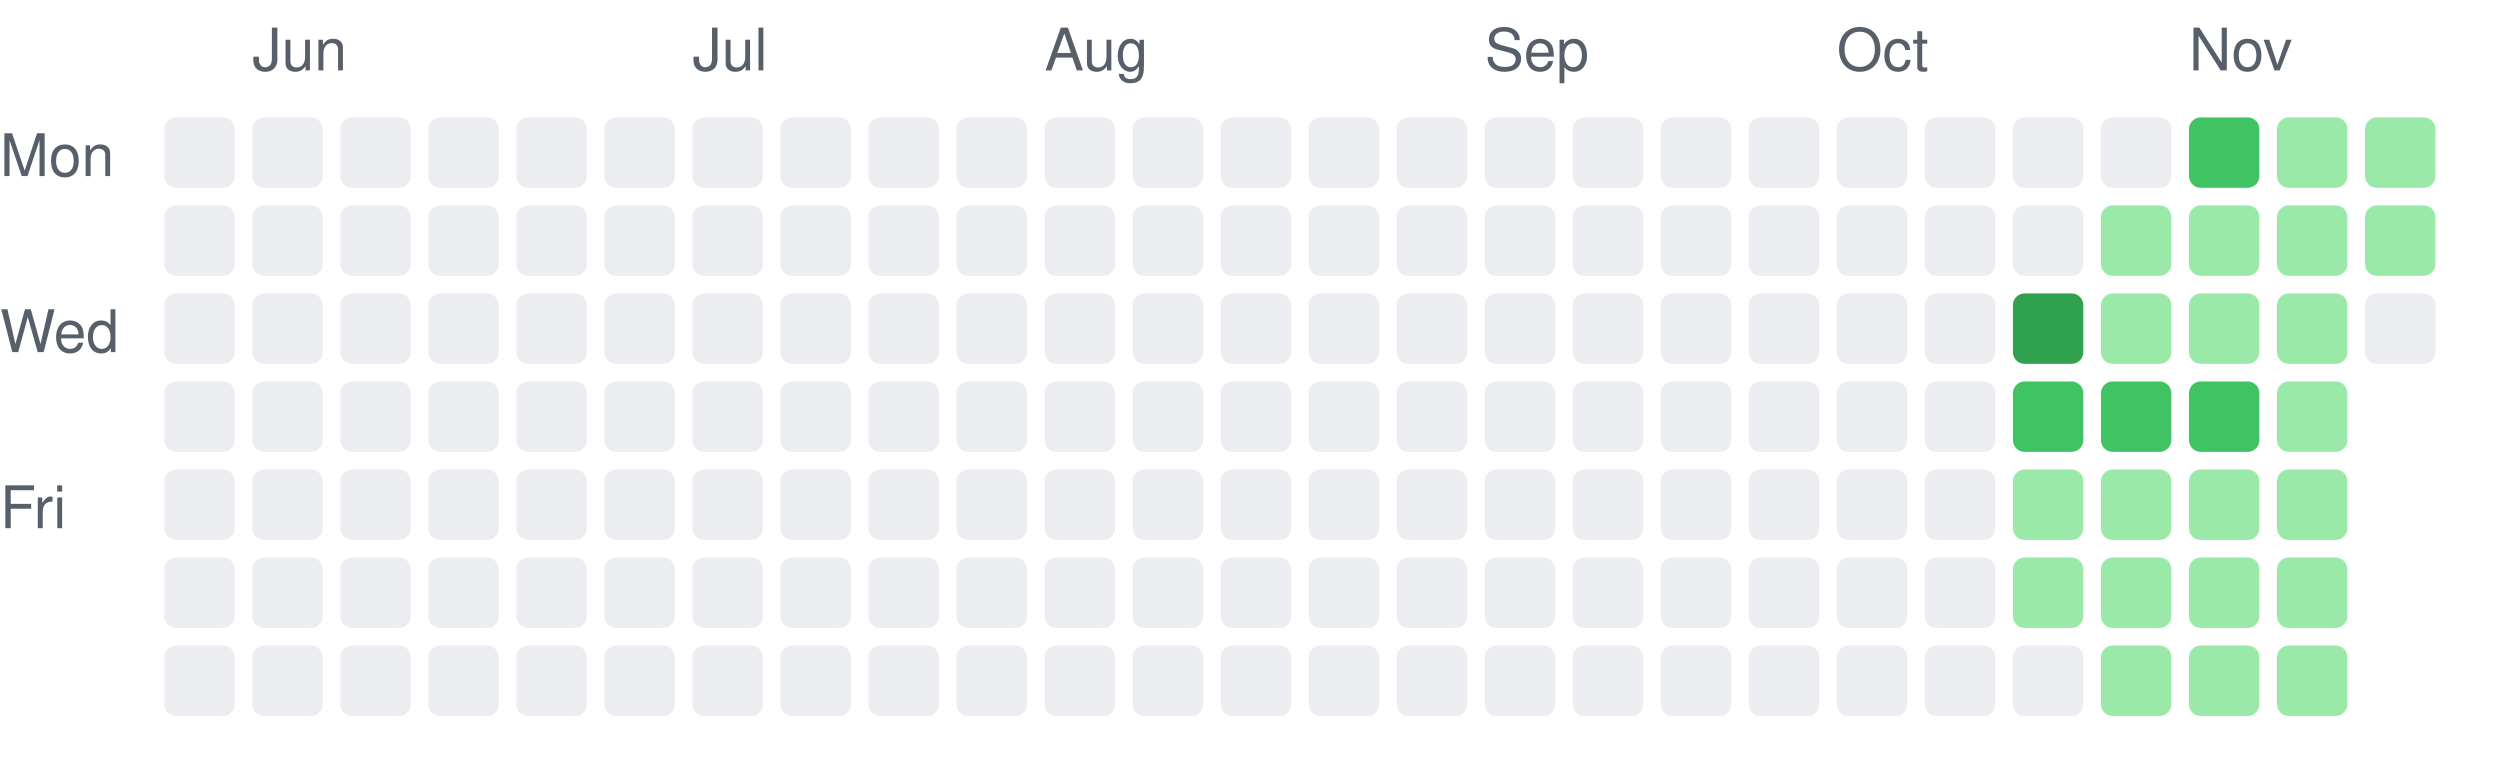
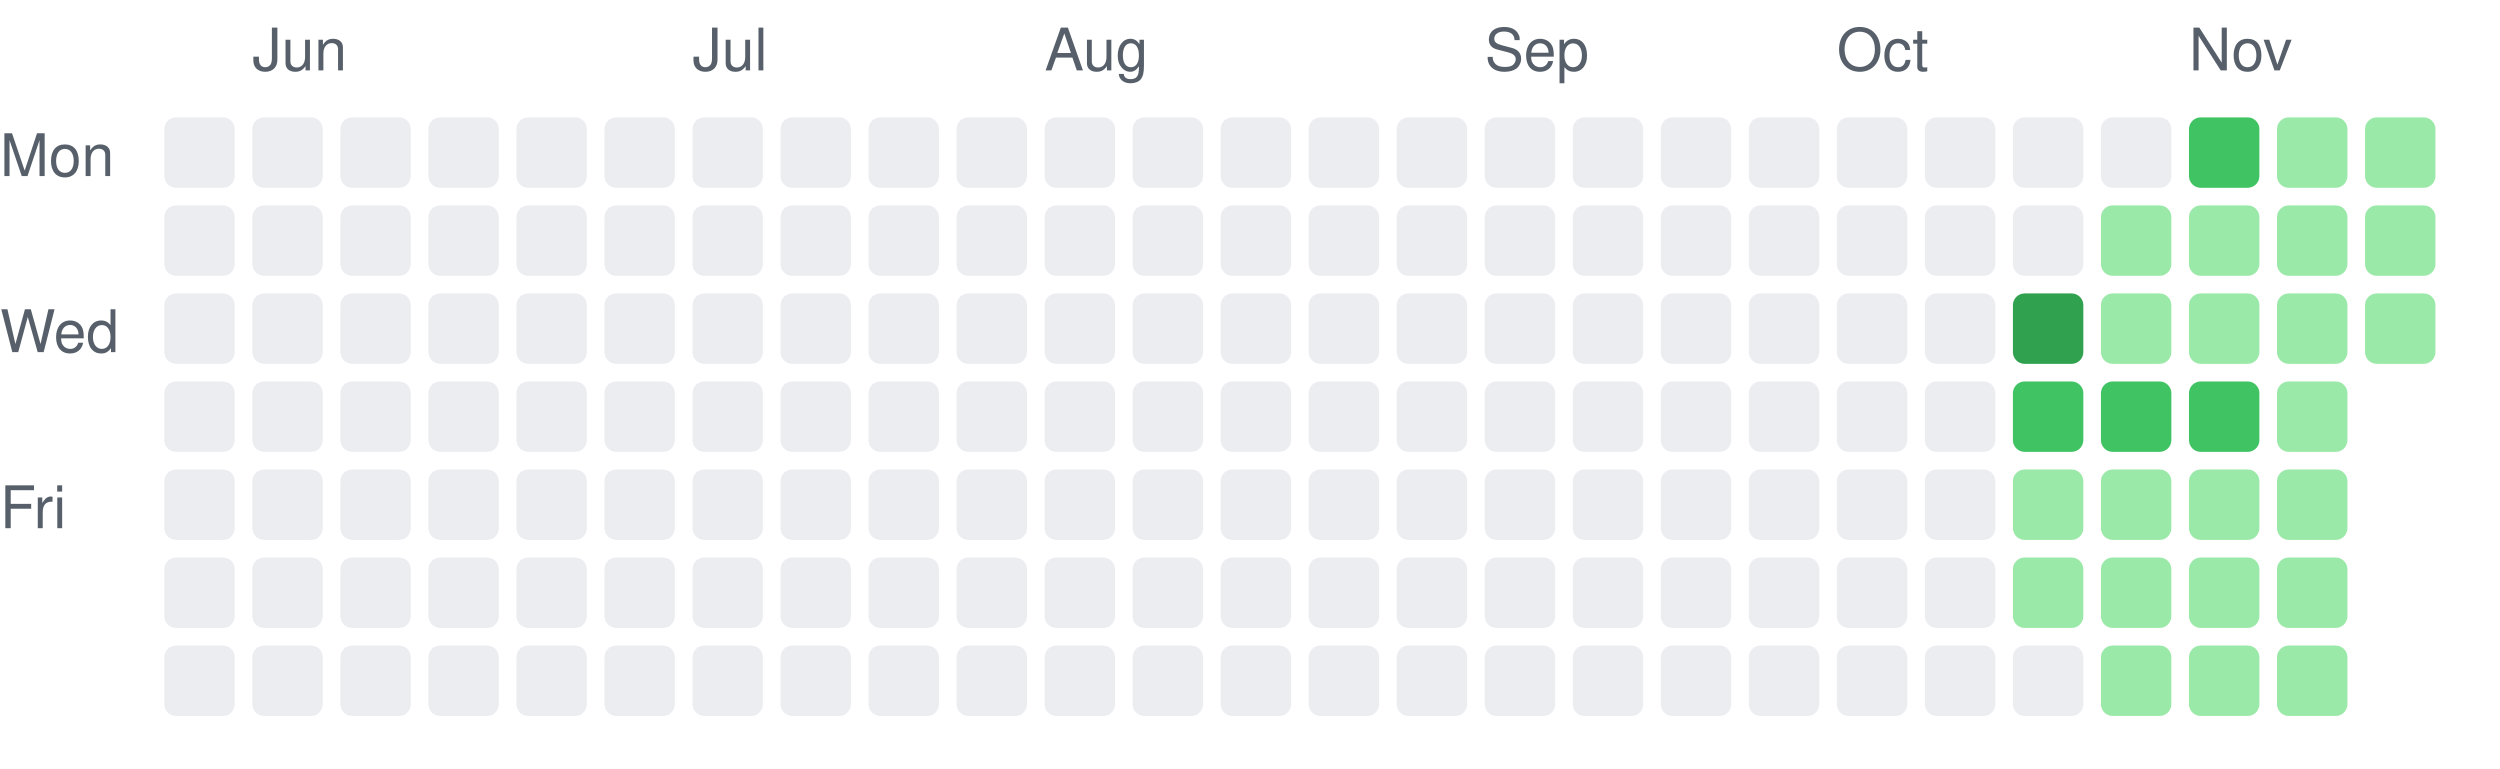
<svg xmlns="http://www.w3.org/2000/svg" width="426" height="131" viewBox="0 0 426 131" role="img" aria-label="Daily activity over the last 26 weeks">
  <style>.c0{fill:#ebedf0}.c1{fill:#9be9a8}.c2{fill:#40c463}.c3{fill:#30a14e}.c4{fill:#216e39}text{fill:#57606a;font:10px -apple-system,Segoe UI,Helvetica,Arial,sans-serif}@media (prefers-color-scheme: dark){.c0{fill:#161b22}.c1{fill:#0e4429}.c2{fill:#006d32}.c3{fill:#26a641}.c4{fill:#39d353}text{fill:#8b949e}}</style>
  <rect class="c0" x="28" y="20" width="12" height="12" rx="2" />
  <rect class="c0" x="28" y="35" width="12" height="12" rx="2" />
  <rect class="c0" x="28" y="50" width="12" height="12" rx="2" />
  <rect class="c0" x="28" y="65" width="12" height="12" rx="2" />
  <rect class="c0" x="28" y="80" width="12" height="12" rx="2" />
  <rect class="c0" x="28" y="95" width="12" height="12" rx="2" />
  <rect class="c0" x="28" y="110" width="12" height="12" rx="2" />
  <text x="43" y="12">Jun</text>
  <rect class="c0" x="43" y="20" width="12" height="12" rx="2" />
  <rect class="c0" x="43" y="35" width="12" height="12" rx="2" />
  <rect class="c0" x="43" y="50" width="12" height="12" rx="2" />
  <rect class="c0" x="43" y="65" width="12" height="12" rx="2" />
  <rect class="c0" x="43" y="80" width="12" height="12" rx="2" />
  <rect class="c0" x="43" y="95" width="12" height="12" rx="2" />
  <rect class="c0" x="43" y="110" width="12" height="12" rx="2" />
  <rect class="c0" x="58" y="20" width="12" height="12" rx="2" />
  <rect class="c0" x="58" y="35" width="12" height="12" rx="2" />
  <rect class="c0" x="58" y="50" width="12" height="12" rx="2" />
  <rect class="c0" x="58" y="65" width="12" height="12" rx="2" />
  <rect class="c0" x="58" y="80" width="12" height="12" rx="2" />
  <rect class="c0" x="58" y="95" width="12" height="12" rx="2" />
  <rect class="c0" x="58" y="110" width="12" height="12" rx="2" />
  <rect class="c0" x="73" y="20" width="12" height="12" rx="2" />
  <rect class="c0" x="73" y="35" width="12" height="12" rx="2" />
  <rect class="c0" x="73" y="50" width="12" height="12" rx="2" />
  <rect class="c0" x="73" y="65" width="12" height="12" rx="2" />
  <rect class="c0" x="73" y="80" width="12" height="12" rx="2" />
  <rect class="c0" x="73" y="95" width="12" height="12" rx="2" />
  <rect class="c0" x="73" y="110" width="12" height="12" rx="2" />
  <rect class="c0" x="88" y="20" width="12" height="12" rx="2" />
  <rect class="c0" x="88" y="35" width="12" height="12" rx="2" />
  <rect class="c0" x="88" y="50" width="12" height="12" rx="2" />
  <rect class="c0" x="88" y="65" width="12" height="12" rx="2" />
  <rect class="c0" x="88" y="80" width="12" height="12" rx="2" />
  <rect class="c0" x="88" y="95" width="12" height="12" rx="2" />
  <rect class="c0" x="88" y="110" width="12" height="12" rx="2" />
  <rect class="c0" x="103" y="20" width="12" height="12" rx="2" />
  <rect class="c0" x="103" y="35" width="12" height="12" rx="2" />
  <rect class="c0" x="103" y="50" width="12" height="12" rx="2" />
  <rect class="c0" x="103" y="65" width="12" height="12" rx="2" />
  <rect class="c0" x="103" y="80" width="12" height="12" rx="2" />
  <rect class="c0" x="103" y="95" width="12" height="12" rx="2" />
  <rect class="c0" x="103" y="110" width="12" height="12" rx="2" />
  <text x="118" y="12">Jul</text>
  <rect class="c0" x="118" y="20" width="12" height="12" rx="2" />
  <rect class="c0" x="118" y="35" width="12" height="12" rx="2" />
  <rect class="c0" x="118" y="50" width="12" height="12" rx="2" />
  <rect class="c0" x="118" y="65" width="12" height="12" rx="2" />
  <rect class="c0" x="118" y="80" width="12" height="12" rx="2" />
  <rect class="c0" x="118" y="95" width="12" height="12" rx="2" />
  <rect class="c0" x="118" y="110" width="12" height="12" rx="2" />
  <rect class="c0" x="133" y="20" width="12" height="12" rx="2" />
  <rect class="c0" x="133" y="35" width="12" height="12" rx="2" />
  <rect class="c0" x="133" y="50" width="12" height="12" rx="2" />
  <rect class="c0" x="133" y="65" width="12" height="12" rx="2" />
  <rect class="c0" x="133" y="80" width="12" height="12" rx="2" />
  <rect class="c0" x="133" y="95" width="12" height="12" rx="2" />
  <rect class="c0" x="133" y="110" width="12" height="12" rx="2" />
  <rect class="c0" x="148" y="20" width="12" height="12" rx="2" />
  <rect class="c0" x="148" y="35" width="12" height="12" rx="2" />
  <rect class="c0" x="148" y="50" width="12" height="12" rx="2" />
  <rect class="c0" x="148" y="65" width="12" height="12" rx="2" />
  <rect class="c0" x="148" y="80" width="12" height="12" rx="2" />
  <rect class="c0" x="148" y="95" width="12" height="12" rx="2" />
  <rect class="c0" x="148" y="110" width="12" height="12" rx="2" />
  <rect class="c0" x="163" y="20" width="12" height="12" rx="2" />
  <rect class="c0" x="163" y="35" width="12" height="12" rx="2" />
  <rect class="c0" x="163" y="50" width="12" height="12" rx="2" />
  <rect class="c0" x="163" y="65" width="12" height="12" rx="2" />
  <rect class="c0" x="163" y="80" width="12" height="12" rx="2" />
  <rect class="c0" x="163" y="95" width="12" height="12" rx="2" />
  <rect class="c0" x="163" y="110" width="12" height="12" rx="2" />
  <text x="178" y="12">Aug</text>
  <rect class="c0" x="178" y="20" width="12" height="12" rx="2" />
  <rect class="c0" x="178" y="35" width="12" height="12" rx="2" />
  <rect class="c0" x="178" y="50" width="12" height="12" rx="2" />
  <rect class="c0" x="178" y="65" width="12" height="12" rx="2" />
  <rect class="c0" x="178" y="80" width="12" height="12" rx="2" />
  <rect class="c0" x="178" y="95" width="12" height="12" rx="2" />
  <rect class="c0" x="178" y="110" width="12" height="12" rx="2" />
  <rect class="c0" x="193" y="20" width="12" height="12" rx="2" />
  <rect class="c0" x="193" y="35" width="12" height="12" rx="2" />
  <rect class="c0" x="193" y="50" width="12" height="12" rx="2" />
  <rect class="c0" x="193" y="65" width="12" height="12" rx="2" />
  <rect class="c0" x="193" y="80" width="12" height="12" rx="2" />
  <rect class="c0" x="193" y="95" width="12" height="12" rx="2" />
  <rect class="c0" x="193" y="110" width="12" height="12" rx="2" />
  <rect class="c0" x="208" y="20" width="12" height="12" rx="2" />
  <rect class="c0" x="208" y="35" width="12" height="12" rx="2" />
  <rect class="c0" x="208" y="50" width="12" height="12" rx="2" />
  <rect class="c0" x="208" y="65" width="12" height="12" rx="2" />
  <rect class="c0" x="208" y="80" width="12" height="12" rx="2" />
  <rect class="c0" x="208" y="95" width="12" height="12" rx="2" />
  <rect class="c0" x="208" y="110" width="12" height="12" rx="2" />
  <rect class="c0" x="223" y="20" width="12" height="12" rx="2" />
  <rect class="c0" x="223" y="35" width="12" height="12" rx="2" />
  <rect class="c0" x="223" y="50" width="12" height="12" rx="2" />
  <rect class="c0" x="223" y="65" width="12" height="12" rx="2" />
  <rect class="c0" x="223" y="80" width="12" height="12" rx="2" />
  <rect class="c0" x="223" y="95" width="12" height="12" rx="2" />
  <rect class="c0" x="223" y="110" width="12" height="12" rx="2" />
  <rect class="c0" x="238" y="20" width="12" height="12" rx="2" />
  <rect class="c0" x="238" y="35" width="12" height="12" rx="2" />
  <rect class="c0" x="238" y="50" width="12" height="12" rx="2" />
  <rect class="c0" x="238" y="65" width="12" height="12" rx="2" />
  <rect class="c0" x="238" y="80" width="12" height="12" rx="2" />
  <rect class="c0" x="238" y="95" width="12" height="12" rx="2" />
  <rect class="c0" x="238" y="110" width="12" height="12" rx="2" />
  <text x="253" y="12">Sep</text>
  <rect class="c0" x="253" y="20" width="12" height="12" rx="2" />
  <rect class="c0" x="253" y="35" width="12" height="12" rx="2" />
  <rect class="c0" x="253" y="50" width="12" height="12" rx="2" />
  <rect class="c0" x="253" y="65" width="12" height="12" rx="2" />
  <rect class="c0" x="253" y="80" width="12" height="12" rx="2" />
  <rect class="c0" x="253" y="95" width="12" height="12" rx="2" />
  <rect class="c0" x="253" y="110" width="12" height="12" rx="2" />
  <rect class="c0" x="268" y="20" width="12" height="12" rx="2" />
  <rect class="c0" x="268" y="35" width="12" height="12" rx="2" />
  <rect class="c0" x="268" y="50" width="12" height="12" rx="2" />
  <rect class="c0" x="268" y="65" width="12" height="12" rx="2" />
  <rect class="c0" x="268" y="80" width="12" height="12" rx="2" />
  <rect class="c0" x="268" y="95" width="12" height="12" rx="2" />
  <rect class="c0" x="268" y="110" width="12" height="12" rx="2" />
  <rect class="c0" x="283" y="20" width="12" height="12" rx="2" />
  <rect class="c0" x="283" y="35" width="12" height="12" rx="2" />
  <rect class="c0" x="283" y="50" width="12" height="12" rx="2" />
  <rect class="c0" x="283" y="65" width="12" height="12" rx="2" />
  <rect class="c0" x="283" y="80" width="12" height="12" rx="2" />
  <rect class="c0" x="283" y="95" width="12" height="12" rx="2" />
  <rect class="c0" x="283" y="110" width="12" height="12" rx="2" />
  <rect class="c0" x="298" y="20" width="12" height="12" rx="2" />
  <rect class="c0" x="298" y="35" width="12" height="12" rx="2" />
  <rect class="c0" x="298" y="50" width="12" height="12" rx="2" />
  <rect class="c0" x="298" y="65" width="12" height="12" rx="2" />
  <rect class="c0" x="298" y="80" width="12" height="12" rx="2" />
  <rect class="c0" x="298" y="95" width="12" height="12" rx="2" />
  <rect class="c0" x="298" y="110" width="12" height="12" rx="2" />
  <text x="313" y="12">Oct</text>
  <rect class="c0" x="313" y="20" width="12" height="12" rx="2" />
  <rect class="c0" x="313" y="35" width="12" height="12" rx="2" />
  <rect class="c0" x="313" y="50" width="12" height="12" rx="2" />
  <rect class="c0" x="313" y="65" width="12" height="12" rx="2" />
  <rect class="c0" x="313" y="80" width="12" height="12" rx="2" />
  <rect class="c0" x="313" y="95" width="12" height="12" rx="2" />
  <rect class="c0" x="313" y="110" width="12" height="12" rx="2" />
  <rect class="c0" x="328" y="20" width="12" height="12" rx="2" />
  <rect class="c0" x="328" y="35" width="12" height="12" rx="2" />
  <rect class="c0" x="328" y="50" width="12" height="12" rx="2" />
  <rect class="c0" x="328" y="65" width="12" height="12" rx="2" />
  <rect class="c0" x="328" y="80" width="12" height="12" rx="2" />
  <rect class="c0" x="328" y="95" width="12" height="12" rx="2" />
  <rect class="c0" x="328" y="110" width="12" height="12" rx="2" />
  <rect class="c0" x="343" y="20" width="12" height="12" rx="2" />
  <rect class="c0" x="343" y="35" width="12" height="12" rx="2" />
  <rect class="c3" x="343" y="50" width="12" height="12" rx="2" />
  <rect class="c2" x="343" y="65" width="12" height="12" rx="2" />
  <rect class="c1" x="343" y="80" width="12" height="12" rx="2" />
  <rect class="c1" x="343" y="95" width="12" height="12" rx="2" />
  <rect class="c0" x="343" y="110" width="12" height="12" rx="2" />
  <rect class="c0" x="358" y="20" width="12" height="12" rx="2" />
  <rect class="c1" x="358" y="35" width="12" height="12" rx="2" />
  <rect class="c1" x="358" y="50" width="12" height="12" rx="2" />
  <rect class="c2" x="358" y="65" width="12" height="12" rx="2" />
  <rect class="c1" x="358" y="80" width="12" height="12" rx="2" />
  <rect class="c1" x="358" y="95" width="12" height="12" rx="2" />
  <rect class="c1" x="358" y="110" width="12" height="12" rx="2" />
  <text x="373" y="12">Nov</text>
  <rect class="c2" x="373" y="20" width="12" height="12" rx="2" />
  <rect class="c1" x="373" y="35" width="12" height="12" rx="2" />
  <rect class="c1" x="373" y="50" width="12" height="12" rx="2" />
  <rect class="c2" x="373" y="65" width="12" height="12" rx="2" />
  <rect class="c1" x="373" y="80" width="12" height="12" rx="2" />
  <rect class="c1" x="373" y="95" width="12" height="12" rx="2" />
  <rect class="c1" x="373" y="110" width="12" height="12" rx="2" />
  <rect class="c1" x="388" y="20" width="12" height="12" rx="2" />
  <rect class="c1" x="388" y="35" width="12" height="12" rx="2" />
  <rect class="c1" x="388" y="50" width="12" height="12" rx="2" />
  <rect class="c1" x="388" y="65" width="12" height="12" rx="2" />
  <rect class="c1" x="388" y="80" width="12" height="12" rx="2" />
  <rect class="c1" x="388" y="95" width="12" height="12" rx="2" />
  <rect class="c1" x="388" y="110" width="12" height="12" rx="2" />
  <rect class="c1" x="403" y="20" width="12" height="12" rx="2" />
  <rect class="c1" x="403" y="35" width="12" height="12" rx="2" />
-   <rect class="c0" x="403" y="50" width="12" height="12" rx="2" />
+   <rect class="c1" x="403" y="50" width="12" height="12" rx="2" />
  <text x="0" y="30">Mon</text>
  <text x="0" y="60">Wed</text>
  <text x="0" y="90">Fri</text>
</svg>
